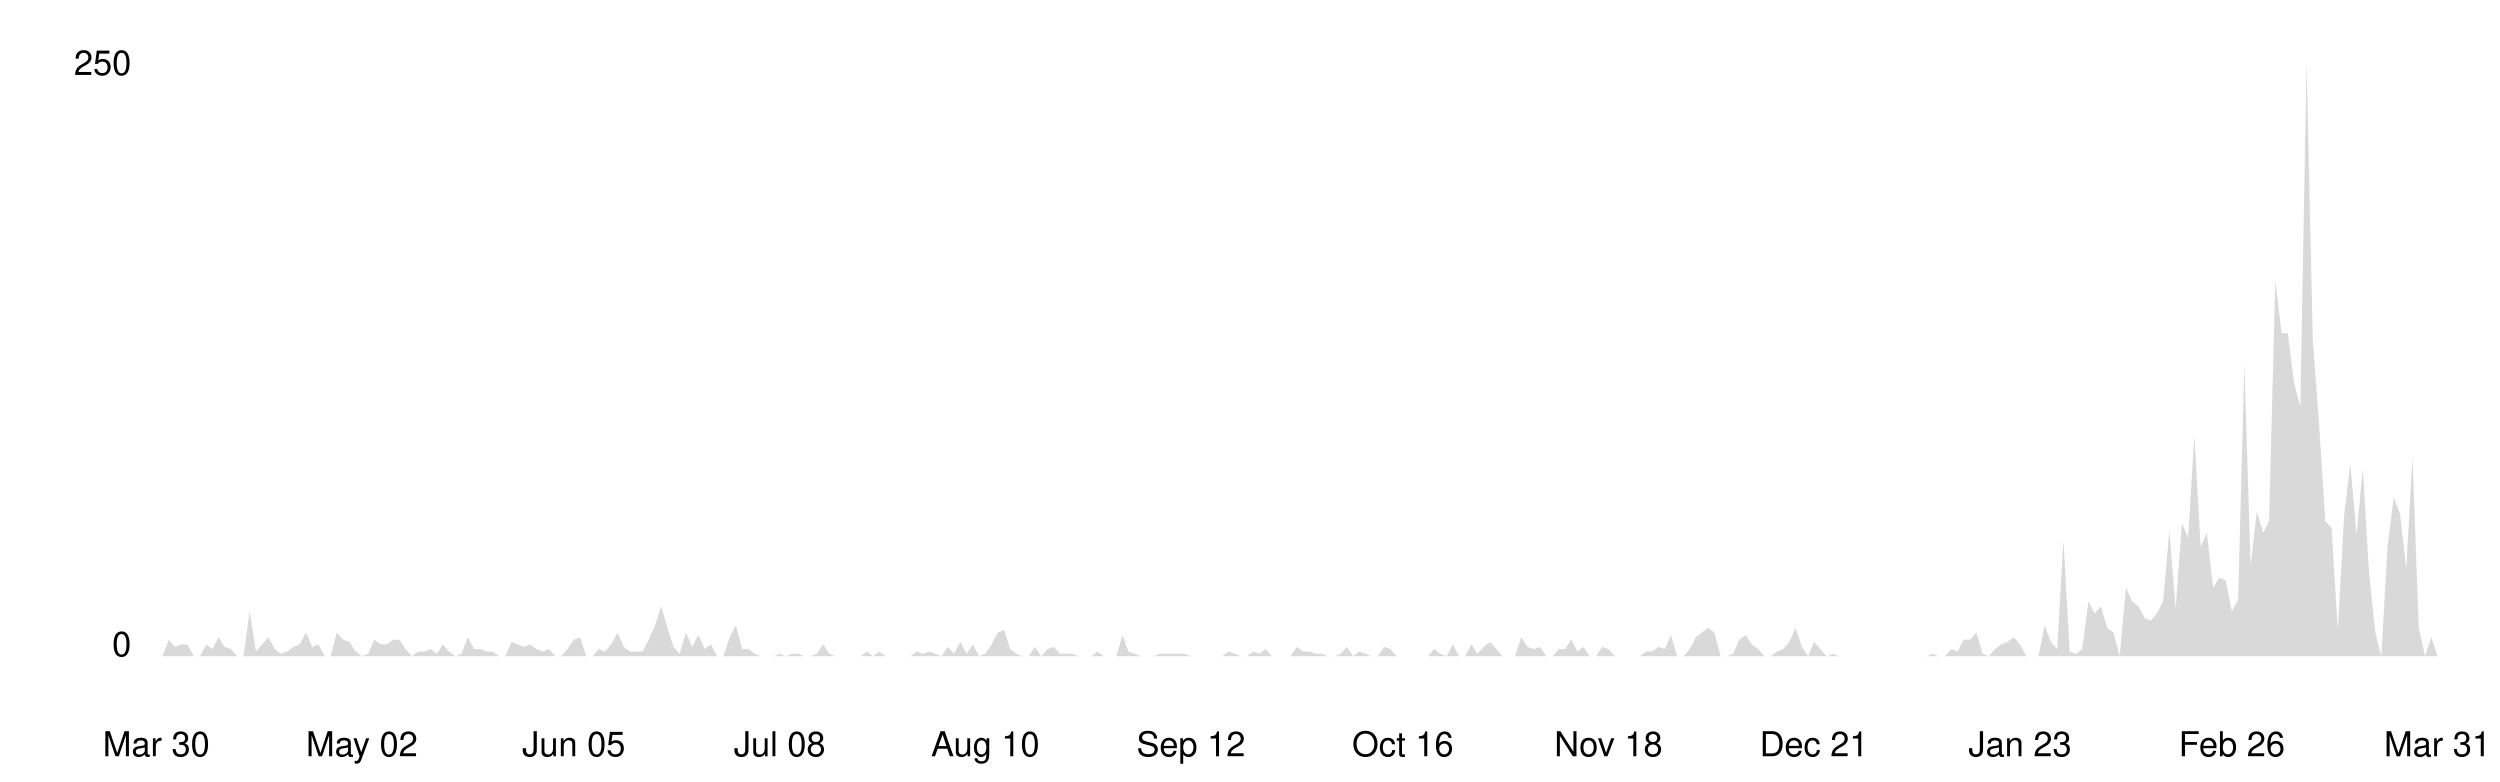
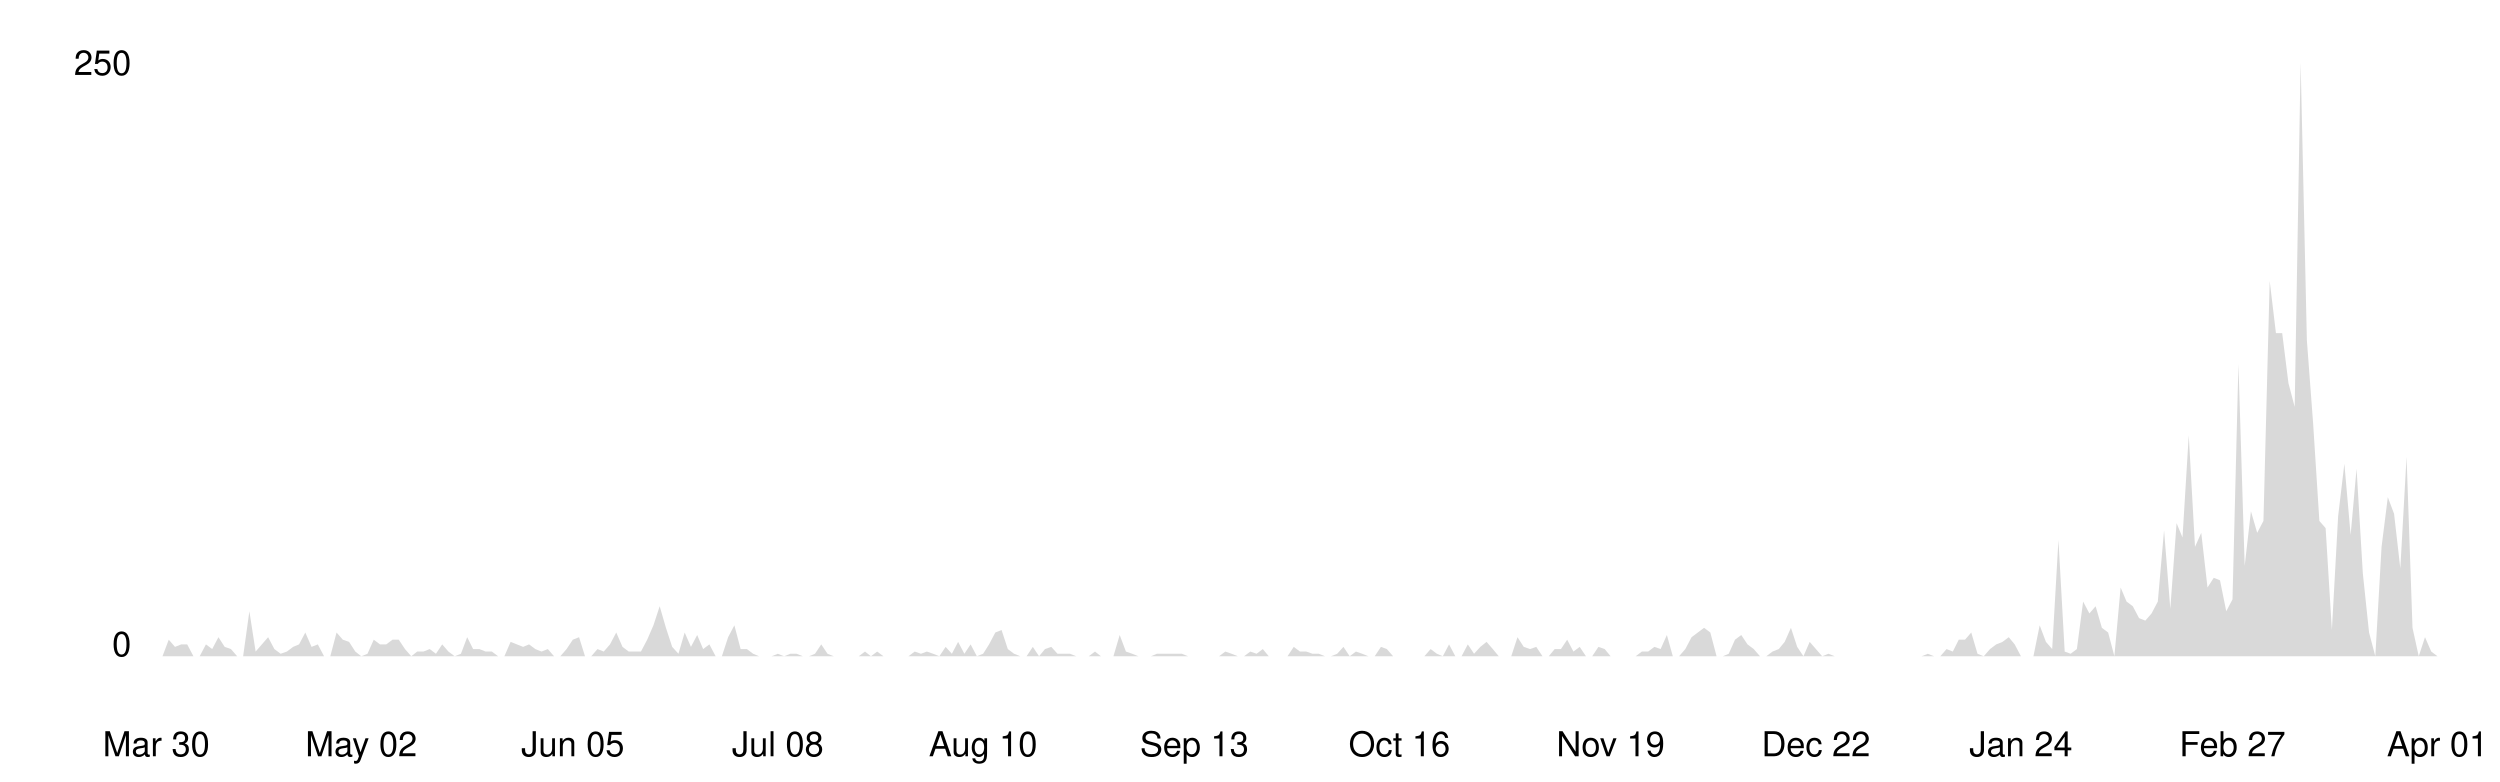
<svg xmlns="http://www.w3.org/2000/svg" viewBox="0 0 800 250" width="100%">
  <style>
    .line { fill: none; stroke-width: 2; stroke-linecap: round; stroke-linejoin: round; }
    .area { opacity: 0.15; }
    .axis-label { font-family: -apple-system, BlinkMacSystemFont, 'Segoe UI', Helvetica, Arial, sans-serif; font-size: 11px; }
    .axis-line { stroke-width: 1; }

    @media (prefers-color-scheme: dark) {
      .line { stroke: #58a6ff; }
      .area { fill: #58a6ff; }
      .axis-label { fill: #8b949e; }
      .axis-line { stroke: #30363d; }
    }
    @media (prefers-color-scheme: light) {
      .line { stroke: #0969da; }
      .area { fill: #0969da; }
      .axis-label { fill: #57606a; }
      .axis-line { stroke: #d0d7de; }
    }
  </style>
  <line class="axis-line" x1="50" y1="20" x2="50" y2="210" />
  <line class="axis-line" x1="50" y1="210" x2="780" y2="210" />
-   <polygon class="area" points="50.0,210.0 52.0,210.0 54.0,204.7 56.0,207.0 58.0,206.2 60.0,206.2 62.0,210.0 64.0,210.0 66.0,206.2 68.0,207.7 69.9,203.9 71.9,207.0 73.9,207.7 75.9,210.0 77.9,210.0 79.9,195.6 81.9,208.5 83.9,206.2 85.9,203.9 87.9,207.7 89.9,209.2 91.9,208.5 93.9,207.0 95.9,206.2 97.9,202.4 99.9,207.0 101.9,206.2 103.9,210.0 105.8,210.0 107.8,202.4 109.8,204.7 111.8,205.4 113.8,208.5 115.8,210.0 117.8,209.2 119.8,204.7 121.8,206.2 123.8,206.2 125.8,204.7 127.8,204.7 129.8,207.7 131.8,210.0 133.8,208.5 135.8,208.5 137.8,207.7 139.8,209.2 141.7,206.2 143.7,208.5 145.7,210.0 147.7,209.2 149.7,203.9 151.7,207.7 153.7,207.7 155.7,208.5 157.7,208.5 159.7,210.0 161.7,210.0 163.7,205.4 165.7,206.2 167.7,207.0 169.7,206.2 171.7,207.7 173.7,208.5 175.7,207.7 177.7,210.0 179.6,210.0 181.6,207.7 183.6,204.7 185.6,203.9 187.6,210.0 189.6,210.0 191.6,207.7 193.6,208.5 195.6,206.2 197.6,202.4 199.6,207.0 201.6,208.5 203.6,208.5 205.6,208.5 207.6,204.7 209.6,200.1 211.6,194.0 213.6,200.9 215.5,207.0 217.5,209.2 219.5,202.4 221.5,207.0 223.5,203.2 225.5,207.7 227.5,206.2 229.5,210.0 231.5,210.0 233.5,203.9 235.5,200.1 237.5,207.7 239.5,207.7 241.5,209.2 243.5,210.0 245.5,210.0 247.5,210.0 249.5,209.2 251.4,210.0 253.4,209.2 255.4,209.2 257.4,210.0 259.4,210.0 261.4,209.2 263.4,206.2 265.4,209.2 267.4,210.0 269.4,210.0 271.4,210.0 273.4,210.0 275.4,210.0 277.4,208.5 279.4,210.0 281.4,208.5 283.4,210.0 285.4,210.0 287.3,210.0 289.3,210.0 291.3,210.0 293.3,208.5 295.3,209.2 297.3,208.5 299.3,209.2 301.3,210.0 303.3,207.0 305.3,209.2 307.3,205.4 309.3,209.2 311.3,206.2 313.3,210.0 315.3,209.2 317.3,206.2 319.3,202.4 321.3,201.6 323.3,207.7 325.2,209.2 327.2,210.0 329.2,210.0 331.2,207.0 333.2,210.0 335.2,207.7 337.2,207.0 339.2,209.2 341.2,209.2 343.2,209.2 345.2,210.0 347.2,210.0 349.2,210.0 351.2,208.5 353.2,210.0 355.2,210.0 357.2,210.0 359.2,203.2 361.1,208.5 363.1,209.2 365.1,210.0 367.1,210.0 369.1,210.0 371.1,209.2 373.1,209.2 375.1,209.2 377.1,209.2 379.1,209.2 381.1,210.0 383.1,210.0 385.1,210.0 387.1,210.0 389.1,210.0 391.1,210.0 393.1,208.5 395.1,209.2 397.0,210.0 399.0,210.0 401.0,208.5 403.0,209.2 405.0,207.7 407.0,210.0 409.0,210.0 411.0,210.0 413.0,210.0 415.0,207.0 417.0,208.5 419.0,208.5 421.0,209.2 423.0,209.2 425.0,210.0 427.0,210.0 429.0,209.2 431.0,207.0 433.0,210.0 434.9,208.5 436.9,209.2 438.9,210.0 440.9,210.0 442.9,207.0 444.9,207.7 446.9,210.0 448.9,210.0 450.9,210.0 452.9,210.0 454.9,210.0 456.9,210.0 458.9,207.7 460.9,209.2 462.9,210.0 464.9,206.2 466.9,210.0 468.9,210.0 470.8,206.2 472.8,209.2 474.8,207.0 476.8,205.4 478.8,207.7 480.8,210.0 482.8,210.0 484.8,210.0 486.8,203.9 488.8,207.0 490.8,207.7 492.8,207.0 494.8,210.0 496.8,210.0 498.8,207.7 500.8,207.7 502.8,204.7 504.8,208.5 506.7,207.0 508.7,210.0 510.7,210.0 512.7,207.0 514.7,207.7 516.7,210.0 518.7,210.0 520.7,210.0 522.7,210.0 524.7,210.0 526.7,208.5 528.7,208.5 530.7,207.0 532.7,207.7 534.7,203.2 536.7,210.0 538.7,210.0 540.7,207.7 542.7,203.9 544.6,202.4 546.6,200.9 548.6,202.4 550.6,210.0 552.6,210.0 554.6,209.2 556.6,204.7 558.6,203.2 560.6,206.2 562.6,207.7 564.6,210.0 566.6,210.0 568.6,208.5 570.6,207.7 572.6,205.4 574.6,200.9 576.6,207.0 578.6,210.0 580.5,205.4 582.5,207.7 584.5,210.0 586.5,209.2 588.5,210.0 590.5,210.0 592.5,210.0 594.5,210.0 596.5,210.0 598.5,210.0 600.5,210.0 602.5,210.0 604.5,210.0 606.5,210.0 608.5,210.0 610.5,210.0 612.5,210.0 614.5,210.0 616.4,210.0 618.4,209.2 620.4,210.0 622.4,210.0 624.4,207.7 626.4,208.5 628.4,204.7 630.4,204.7 632.4,202.4 634.4,209.2 636.4,210.0 638.4,207.7 640.4,206.2 642.4,205.4 644.4,203.9 646.4,206.2 648.4,210.0 650.4,210.0 652.3,210.0 654.3,200.1 656.3,205.4 658.3,207.7 660.3,172.8 662.3,208.5 664.3,209.2 666.3,207.7 668.3,192.5 670.3,196.3 672.3,194.0 674.3,200.9 676.3,202.4 678.3,210.0 680.3,188.0 682.3,192.5 684.3,194.0 686.3,197.8 688.3,198.6 690.2,196.3 692.2,192.5 694.2,169.7 696.2,194.8 698.2,167.4 700.2,172.0 702.2,139.3 704.2,175.0 706.2,170.5 708.2,188.0 710.2,184.9 712.2,185.7 714.2,195.6 716.2,191.8 718.2,116.5 720.2,181.1 722.2,163.6 724.2,170.5 726.1,166.7 728.1,89.9 730.1,106.6 732.1,106.6 734.1,122.6 736.1,130.2 738.1,20.0 740.1,108.9 742.1,135.5 744.1,166.7 746.1,169.0 748.1,201.6 750.1,165.2 752.1,148.4 754.1,171.2 756.1,150.0 758.1,183.4 760.1,202.4 762.0,210.0 764.0,175.0 766.0,159.1 768.0,164.4 770.0,181.9 772.0,146.2 774.0,200.9 776.0,210.0 778.0,203.9 780.0,210.0 780.0,210.0 50.0,210.0" />
-   <polyline class="line" points="50.0,210.0 52.0,210.0 54.0,204.7 56.0,207.0 58.0,206.2 60.0,206.2 62.0,210.0 64.0,210.0 66.0,206.2 68.0,207.7 69.9,203.9 71.9,207.0 73.9,207.7 75.9,210.0 77.9,210.0 79.9,195.6 81.9,208.5 83.9,206.2 85.9,203.9 87.9,207.7 89.9,209.2 91.9,208.5 93.9,207.0 95.9,206.2 97.9,202.4 99.9,207.0 101.9,206.2 103.9,210.0 105.8,210.0 107.8,202.4 109.8,204.7 111.8,205.4 113.8,208.5 115.8,210.0 117.8,209.2 119.8,204.7 121.8,206.2 123.8,206.2 125.8,204.7 127.8,204.7 129.8,207.7 131.8,210.0 133.8,208.5 135.8,208.5 137.8,207.7 139.8,209.2 141.7,206.2 143.7,208.5 145.7,210.0 147.7,209.2 149.7,203.9 151.7,207.7 153.7,207.7 155.7,208.5 157.7,208.5 159.7,210.0 161.7,210.0 163.7,205.4 165.7,206.2 167.7,207.0 169.7,206.2 171.7,207.7 173.7,208.5 175.7,207.7 177.7,210.0 179.6,210.0 181.6,207.7 183.6,204.7 185.6,203.9 187.6,210.0 189.6,210.0 191.6,207.7 193.6,208.5 195.6,206.2 197.6,202.4 199.6,207.0 201.6,208.5 203.6,208.5 205.6,208.5 207.6,204.7 209.6,200.1 211.6,194.0 213.6,200.9 215.5,207.0 217.5,209.2 219.5,202.4 221.5,207.0 223.5,203.2 225.5,207.7 227.5,206.2 229.5,210.0 231.5,210.0 233.5,203.9 235.5,200.1 237.5,207.7 239.5,207.7 241.5,209.2 243.5,210.0 245.5,210.0 247.5,210.0 249.5,209.2 251.4,210.0 253.4,209.2 255.4,209.2 257.4,210.0 259.4,210.0 261.4,209.2 263.4,206.2 265.4,209.2 267.4,210.0 269.4,210.0 271.4,210.0 273.4,210.0 275.4,210.0 277.4,208.5 279.4,210.0 281.4,208.5 283.4,210.0 285.4,210.0 287.3,210.0 289.3,210.0 291.3,210.0 293.3,208.5 295.3,209.2 297.3,208.5 299.3,209.2 301.3,210.0 303.3,207.0 305.3,209.2 307.3,205.4 309.3,209.2 311.3,206.2 313.3,210.0 315.3,209.2 317.3,206.2 319.3,202.4 321.3,201.6 323.3,207.7 325.2,209.2 327.2,210.0 329.2,210.0 331.2,207.0 333.2,210.0 335.2,207.7 337.2,207.0 339.2,209.2 341.2,209.2 343.2,209.2 345.2,210.0 347.2,210.0 349.2,210.0 351.2,208.5 353.2,210.0 355.2,210.0 357.2,210.0 359.2,203.2 361.1,208.5 363.1,209.2 365.1,210.0 367.1,210.0 369.1,210.0 371.1,209.2 373.1,209.2 375.1,209.2 377.1,209.2 379.1,209.2 381.1,210.0 383.1,210.0 385.1,210.0 387.1,210.0 389.1,210.0 391.1,210.0 393.1,208.5 395.1,209.2 397.0,210.0 399.0,210.0 401.0,208.5 403.0,209.2 405.0,207.7 407.0,210.0 409.0,210.0 411.0,210.0 413.0,210.0 415.0,207.0 417.0,208.5 419.0,208.5 421.0,209.2 423.0,209.2 425.0,210.0 427.0,210.0 429.0,209.2 431.0,207.0 433.0,210.0 434.9,208.5 436.9,209.2 438.9,210.0 440.9,210.0 442.9,207.0 444.9,207.7 446.9,210.0 448.9,210.0 450.9,210.0 452.9,210.0 454.9,210.0 456.9,210.0 458.9,207.7 460.9,209.2 462.9,210.0 464.9,206.2 466.9,210.0 468.9,210.0 470.8,206.2 472.8,209.2 474.8,207.0 476.8,205.4 478.8,207.7 480.8,210.0 482.8,210.0 484.8,210.0 486.8,203.9 488.8,207.0 490.8,207.7 492.8,207.0 494.8,210.0 496.8,210.0 498.8,207.7 500.8,207.7 502.8,204.7 504.8,208.5 506.7,207.0 508.7,210.0 510.7,210.0 512.7,207.0 514.7,207.7 516.7,210.0 518.7,210.0 520.7,210.0 522.7,210.0 524.7,210.0 526.7,208.5 528.7,208.5 530.7,207.0 532.7,207.7 534.7,203.2 536.7,210.0 538.7,210.0 540.7,207.7 542.7,203.9 544.6,202.4 546.6,200.9 548.6,202.4 550.6,210.0 552.6,210.0 554.6,209.2 556.6,204.7 558.6,203.2 560.6,206.2 562.6,207.7 564.6,210.0 566.6,210.0 568.6,208.5 570.6,207.7 572.6,205.4 574.6,200.9 576.6,207.0 578.6,210.0 580.5,205.4 582.5,207.7 584.5,210.0 586.5,209.2 588.5,210.0 590.5,210.0 592.5,210.0 594.5,210.0 596.5,210.0 598.5,210.0 600.5,210.0 602.5,210.0 604.5,210.0 606.5,210.0 608.5,210.0 610.5,210.0 612.5,210.0 614.5,210.0 616.4,210.0 618.4,209.2 620.4,210.0 622.4,210.0 624.4,207.7 626.4,208.5 628.4,204.7 630.4,204.7 632.4,202.4 634.4,209.2 636.4,210.0 638.4,207.7 640.4,206.2 642.4,205.4 644.4,203.9 646.4,206.2 648.4,210.0 650.4,210.0 652.3,210.0 654.3,200.1 656.3,205.4 658.3,207.7 660.3,172.8 662.3,208.5 664.3,209.2 666.3,207.7 668.3,192.5 670.3,196.3 672.3,194.0 674.3,200.9 676.3,202.4 678.3,210.0 680.3,188.0 682.3,192.5 684.3,194.0 686.3,197.8 688.3,198.6 690.2,196.3 692.2,192.5 694.2,169.7 696.2,194.8 698.2,167.4 700.2,172.0 702.2,139.3 704.2,175.0 706.2,170.5 708.2,188.0 710.2,184.9 712.2,185.7 714.2,195.6 716.2,191.8 718.2,116.5 720.2,181.1 722.2,163.6 724.2,170.5 726.1,166.7 728.1,89.9 730.1,106.6 732.1,106.6 734.1,122.6 736.1,130.2 738.1,20.0 740.1,108.9 742.1,135.5 744.1,166.7 746.1,169.0 748.1,201.6 750.1,165.2 752.1,148.4 754.1,171.2 756.1,150.0 758.1,183.4 760.1,202.4 762.0,210.0 764.0,175.0 766.0,159.1 768.0,164.4 770.0,181.9 772.0,146.2 774.0,200.9 776.0,210.0 778.0,203.9 780.0,210.0" />
+   <polygon class="area" points="50.0,210.0 52.0,210.0 54.0,204.7 56.0,207.0 58.0,206.2 59.9,206.2 61.9,210.0 63.9,210.0 65.9,206.2 67.9,207.7 69.9,203.9 71.9,207.0 73.9,207.7 75.9,210.0 77.8,210.0 79.8,195.6 81.8,208.5 83.8,206.2 85.8,203.9 87.8,207.7 89.8,209.2 91.8,208.5 93.8,207.0 95.7,206.2 97.7,202.4 99.7,207.0 101.7,206.2 103.7,210.0 105.7,210.0 107.7,202.4 109.7,204.7 111.7,205.4 113.7,208.5 115.6,210.0 117.6,209.2 119.6,204.7 121.6,206.2 123.6,206.2 125.6,204.7 127.6,204.7 129.6,207.7 131.6,210.0 133.5,208.5 135.5,208.5 137.5,207.7 139.5,209.2 141.5,206.2 143.5,208.5 145.5,210.0 147.5,209.2 149.5,203.9 151.4,207.7 153.4,207.7 155.4,208.5 157.4,208.5 159.4,210.0 161.4,210.0 163.4,205.4 165.4,206.2 167.4,207.0 169.3,206.2 171.3,207.7 173.3,208.5 175.3,207.7 177.3,210.0 179.3,210.0 181.3,207.7 183.3,204.7 185.3,203.9 187.2,210.0 189.2,210.0 191.2,207.7 193.2,208.5 195.2,206.2 197.2,202.4 199.2,207.0 201.2,208.5 203.2,208.5 205.1,208.5 207.1,204.7 209.1,200.1 211.1,194.0 213.1,200.9 215.1,207.0 217.1,209.2 219.1,202.4 221.1,207.0 223.1,203.2 225.0,207.7 227.0,206.2 229.0,210.0 231.0,210.0 233.0,203.9 235.0,200.1 237.0,207.7 239.0,207.7 241.0,209.2 242.9,210.0 244.9,210.0 246.9,210.0 248.9,209.2 250.9,210.0 252.9,209.2 254.9,209.2 256.9,210.0 258.9,210.0 260.8,209.2 262.8,206.2 264.8,209.2 266.8,210.0 268.8,210.0 270.8,210.0 272.8,210.0 274.8,210.0 276.8,208.5 278.7,210.0 280.7,208.5 282.7,210.0 284.7,210.0 286.7,210.0 288.7,210.0 290.7,210.0 292.7,208.5 294.7,209.2 296.6,208.5 298.6,209.2 300.6,210.0 302.6,207.0 304.6,209.2 306.6,205.4 308.6,209.2 310.6,206.2 312.6,210.0 314.6,209.2 316.5,206.2 318.5,202.4 320.5,201.6 322.5,207.7 324.5,209.2 326.5,210.0 328.5,210.0 330.5,207.0 332.5,210.0 334.4,207.7 336.4,207.0 338.4,209.2 340.4,209.2 342.4,209.2 344.4,210.0 346.4,210.0 348.4,210.0 350.4,208.5 352.3,210.0 354.3,210.0 356.3,210.0 358.3,203.2 360.3,208.5 362.3,209.2 364.3,210.0 366.3,210.0 368.3,210.0 370.2,209.2 372.2,209.2 374.2,209.2 376.2,209.2 378.2,209.2 380.2,210.0 382.2,210.0 384.2,210.0 386.2,210.0 388.1,210.0 390.1,210.0 392.1,208.5 394.1,209.2 396.1,210.0 398.1,210.0 400.1,208.5 402.1,209.2 404.1,207.7 406.0,210.0 408.0,210.0 410.0,210.0 412.0,210.0 414.0,207.0 416.0,208.5 418.0,208.5 420.0,209.2 422.0,209.2 424.0,210.0 425.9,210.0 427.9,209.2 429.9,207.0 431.9,210.0 433.9,208.5 435.9,209.2 437.9,210.0 439.9,210.0 441.9,207.0 443.8,207.7 445.8,210.0 447.8,210.0 449.8,210.0 451.8,210.0 453.8,210.0 455.8,210.0 457.8,207.7 459.8,209.2 461.7,210.0 463.7,206.2 465.7,210.0 467.7,210.0 469.7,206.2 471.7,209.2 473.7,207.0 475.7,205.4 477.7,207.7 479.6,210.0 481.6,210.0 483.6,210.0 485.6,203.9 487.6,207.0 489.6,207.7 491.6,207.0 493.6,210.0 495.6,210.0 497.5,207.7 499.5,207.7 501.5,204.7 503.5,208.5 505.5,207.0 507.5,210.0 509.5,210.0 511.5,207.0 513.5,207.7 515.4,210.0 517.4,210.0 519.4,210.0 521.4,210.0 523.4,210.0 525.4,208.5 527.4,208.5 529.4,207.0 531.4,207.7 533.4,203.2 535.3,210.0 537.3,210.0 539.3,207.7 541.3,203.9 543.3,202.4 545.3,200.9 547.3,202.4 549.3,210.0 551.3,210.0 553.2,209.2 555.2,204.7 557.2,203.2 559.2,206.2 561.2,207.7 563.2,210.0 565.2,210.0 567.2,208.5 569.2,207.7 571.1,205.4 573.1,200.9 575.1,207.0 577.1,210.0 579.1,205.4 581.1,207.7 583.1,210.0 585.1,209.2 587.1,210.0 589.0,210.0 591.0,210.0 593.0,210.0 595.0,210.0 597.0,210.0 599.0,210.0 601.0,210.0 603.0,210.0 605.0,210.0 606.9,210.0 608.9,210.0 610.9,210.0 612.9,210.0 614.9,210.0 616.9,209.2 618.9,210.0 620.9,210.0 622.9,207.7 624.9,208.5 626.8,204.7 628.8,204.7 630.8,202.4 632.8,209.2 634.8,210.0 636.8,207.7 638.8,206.2 640.8,205.4 642.8,203.9 644.7,206.2 646.7,210.0 648.7,210.0 650.7,210.0 652.7,200.1 654.7,205.4 656.7,207.7 658.7,172.8 660.7,208.5 662.6,209.2 664.6,207.7 666.6,192.5 668.6,196.3 670.6,194.0 672.6,200.9 674.6,202.4 676.6,210.0 678.6,188.0 680.5,192.5 682.5,194.0 684.5,197.8 686.5,198.6 688.5,196.3 690.5,192.5 692.5,169.7 694.5,194.8 696.5,167.4 698.4,172.0 700.4,139.3 702.4,175.0 704.4,170.5 706.4,188.0 708.4,184.9 710.4,185.7 712.4,195.6 714.4,191.8 716.3,116.5 718.3,181.1 720.3,163.6 722.3,170.5 724.3,166.7 726.3,89.9 728.3,106.6 730.3,106.6 732.3,122.6 734.3,130.2 736.2,20.0 738.2,108.9 740.2,135.5 742.2,166.7 744.2,169.0 746.2,201.6 748.2,165.2 750.2,148.4 752.2,171.2 754.1,150.0 756.1,183.4 758.1,202.4 760.1,210.0 762.1,175.0 764.1,159.1 766.1,164.4 768.1,181.9 770.1,146.2 772.0,200.9 774.0,210.0 776.0,203.9 778.0,208.5 780.0,210.0 780.0,210.0 50.0,210.0" />
+   <polyline class="line" points="50.0,210.0 52.0,210.0 54.0,204.7 56.0,207.0 58.0,206.2 59.9,206.2 61.9,210.0 63.9,210.0 65.9,206.2 67.9,207.7 69.9,203.9 71.9,207.0 73.9,207.7 75.9,210.0 77.8,210.0 79.8,195.6 81.8,208.5 83.8,206.2 85.8,203.9 87.8,207.7 89.8,209.2 91.8,208.5 93.8,207.0 95.7,206.2 97.7,202.4 99.7,207.0 101.7,206.2 103.7,210.0 105.7,210.0 107.7,202.4 109.7,204.7 111.7,205.4 113.7,208.5 115.6,210.0 117.6,209.2 119.6,204.7 121.6,206.2 123.6,206.2 125.6,204.7 127.6,204.7 129.6,207.7 131.6,210.0 133.5,208.5 135.5,208.5 137.5,207.7 139.5,209.2 141.5,206.2 143.5,208.5 145.5,210.0 147.5,209.2 149.5,203.9 151.4,207.7 153.4,207.7 155.4,208.5 157.4,208.5 159.4,210.0 161.4,210.0 163.4,205.4 165.4,206.2 167.4,207.0 169.3,206.2 171.3,207.7 173.3,208.5 175.3,207.7 177.3,210.0 179.3,210.0 181.3,207.7 183.3,204.7 185.3,203.9 187.2,210.0 189.2,210.0 191.2,207.7 193.2,208.5 195.2,206.2 197.2,202.4 199.2,207.0 201.2,208.5 203.2,208.5 205.1,208.5 207.1,204.7 209.1,200.1 211.1,194.0 213.1,200.9 215.1,207.0 217.1,209.2 219.1,202.4 221.1,207.0 223.1,203.2 225.0,207.7 227.0,206.2 229.0,210.0 231.0,210.0 233.0,203.9 235.0,200.1 237.0,207.7 239.0,207.7 241.0,209.2 242.9,210.0 244.9,210.0 246.9,210.0 248.9,209.2 250.9,210.0 252.9,209.2 254.9,209.2 256.9,210.0 258.9,210.0 260.8,209.2 262.8,206.2 264.8,209.2 266.8,210.0 268.8,210.0 270.8,210.0 272.8,210.0 274.8,210.0 276.8,208.5 278.7,210.0 280.7,208.5 282.7,210.0 284.7,210.0 286.7,210.0 288.7,210.0 290.7,210.0 292.7,208.5 294.7,209.2 296.6,208.5 298.6,209.2 300.6,210.0 302.6,207.0 304.6,209.2 306.6,205.4 308.6,209.2 310.6,206.2 312.6,210.0 314.6,209.2 316.5,206.2 318.5,202.4 320.5,201.6 322.5,207.7 324.5,209.2 326.5,210.0 328.5,210.0 330.5,207.0 332.5,210.0 334.4,207.7 336.4,207.0 338.4,209.2 340.4,209.2 342.4,209.2 344.4,210.0 346.4,210.0 348.4,210.0 350.4,208.5 352.3,210.0 354.3,210.0 356.3,210.0 358.3,203.2 360.3,208.5 362.3,209.2 364.3,210.0 366.3,210.0 368.3,210.0 370.2,209.2 372.2,209.2 374.2,209.2 376.2,209.2 378.2,209.2 380.2,210.0 382.2,210.0 384.2,210.0 386.2,210.0 388.1,210.0 390.1,210.0 392.1,208.5 394.1,209.2 396.1,210.0 398.1,210.0 400.1,208.5 402.1,209.2 404.1,207.7 406.0,210.0 408.0,210.0 410.0,210.0 412.0,210.0 414.0,207.0 416.0,208.5 418.0,208.5 420.0,209.2 422.0,209.2 424.0,210.0 425.9,210.0 427.9,209.2 429.9,207.0 431.9,210.0 433.9,208.5 435.9,209.2 437.9,210.0 439.9,210.0 441.9,207.0 443.8,207.7 445.8,210.0 447.8,210.0 449.8,210.0 451.8,210.0 453.8,210.0 455.8,210.0 457.8,207.7 459.8,209.2 461.7,210.0 463.7,206.2 465.7,210.0 467.7,210.0 469.7,206.2 471.7,209.2 473.7,207.0 475.7,205.4 477.7,207.7 479.6,210.0 481.6,210.0 483.6,210.0 485.6,203.9 487.6,207.0 489.6,207.7 491.6,207.0 493.6,210.0 495.6,210.0 497.5,207.7 499.5,207.7 501.5,204.7 503.5,208.5 505.5,207.0 507.5,210.0 509.5,210.0 511.5,207.0 513.5,207.7 515.4,210.0 517.4,210.0 519.4,210.0 521.4,210.0 523.4,210.0 525.4,208.5 527.4,208.5 529.4,207.0 531.4,207.7 533.4,203.2 535.3,210.0 537.3,210.0 539.3,207.7 541.3,203.9 543.3,202.4 545.3,200.9 547.3,202.4 549.3,210.0 551.3,210.0 553.2,209.2 555.2,204.7 557.2,203.2 559.2,206.2 561.2,207.7 563.2,210.0 565.2,210.0 567.2,208.5 569.2,207.7 571.1,205.4 573.1,200.9 575.1,207.0 577.1,210.0 579.1,205.4 581.1,207.7 583.1,210.0 585.1,209.2 587.1,210.0 589.0,210.0 591.0,210.0 593.0,210.0 595.0,210.0 597.0,210.0 599.0,210.0 601.0,210.0 603.0,210.0 605.0,210.0 606.9,210.0 608.9,210.0 610.9,210.0 612.9,210.0 614.9,210.0 616.9,209.2 618.9,210.0 620.9,210.0 622.9,207.7 624.9,208.5 626.8,204.7 628.8,204.7 630.8,202.4 632.8,209.2 634.8,210.0 636.8,207.7 638.8,206.2 640.8,205.4 642.8,203.9 644.7,206.2 646.7,210.0 648.7,210.0 650.7,210.0 652.7,200.1 654.7,205.4 656.7,207.7 658.7,172.8 660.7,208.5 662.6,209.2 664.6,207.7 666.6,192.5 668.6,196.3 670.6,194.0 672.6,200.9 674.6,202.4 676.6,210.0 678.6,188.0 680.5,192.5 682.5,194.0 684.5,197.8 686.5,198.6 688.5,196.3 690.5,192.5 692.5,169.7 694.5,194.8 696.5,167.4 698.4,172.0 700.4,139.3 702.4,175.0 704.4,170.5 706.4,188.0 708.4,184.9 710.4,185.7 712.4,195.6 714.4,191.8 716.3,116.5 718.3,181.1 720.3,163.6 722.3,170.5 724.3,166.7 726.3,89.9 728.3,106.6 730.3,106.6 732.3,122.6 734.3,130.2 736.2,20.0 738.2,108.9 740.2,135.5 742.2,166.7 744.2,169.0 746.2,201.6 748.2,165.2 750.2,148.4 752.2,171.2 754.1,150.0 756.1,183.4 758.1,202.4 760.1,210.0 762.1,175.0 764.1,159.1 766.1,164.4 768.1,181.9 770.1,146.2 772.0,200.9 774.0,210.0 776.0,203.9 778.0,208.5 780.0,210.0" />
  <text x="42" y="210" text-anchor="end" class="axis-label">0</text>
  <text x="42" y="24" text-anchor="end" class="axis-label">250</text>
  <text x="50.0" y="242" text-anchor="middle" class="axis-label">Mar 30</text>
-   <text x="115.8" y="242" text-anchor="middle" class="axis-label">May 02</text>
-   <text x="183.6" y="242" text-anchor="middle" class="axis-label">Jun 05</text>
-   <text x="249.5" y="242" text-anchor="middle" class="axis-label">Jul 08</text>
-   <text x="315.3" y="242" text-anchor="middle" class="axis-label">Aug 10</text>
-   <text x="381.1" y="242" text-anchor="middle" class="axis-label">Sep 12</text>
-   <text x="448.9" y="242" text-anchor="middle" class="axis-label">Oct 16</text>
-   <text x="514.7" y="242" text-anchor="middle" class="axis-label">Nov 18</text>
-   <text x="580.5" y="242" text-anchor="middle" class="axis-label">Dec 21</text>
-   <text x="646.4" y="242" text-anchor="middle" class="axis-label">Jan 23</text>
-   <text x="714.2" y="242" text-anchor="middle" class="axis-label">Feb 26</text>
-   <text x="780.0" y="242" text-anchor="middle" class="axis-label">Mar 31</text>
+   <text x="115.6" y="242" text-anchor="middle" class="axis-label">May 02</text>
+   <text x="183.3" y="242" text-anchor="middle" class="axis-label">Jun 05</text>
+   <text x="248.9" y="242" text-anchor="middle" class="axis-label">Jul 08</text>
+   <text x="314.6" y="242" text-anchor="middle" class="axis-label">Aug 10</text>
+   <text x="382.2" y="242" text-anchor="middle" class="axis-label">Sep 13</text>
+   <text x="447.8" y="242" text-anchor="middle" class="axis-label">Oct 16</text>
+   <text x="515.4" y="242" text-anchor="middle" class="axis-label">Nov 19</text>
+   <text x="581.1" y="242" text-anchor="middle" class="axis-label">Dec 22</text>
+   <text x="646.7" y="242" text-anchor="middle" class="axis-label">Jan 24</text>
+   <text x="714.4" y="242" text-anchor="middle" class="axis-label">Feb 27</text>
+   <text x="780.0" y="242" text-anchor="middle" class="axis-label">Apr 01</text>
</svg>
